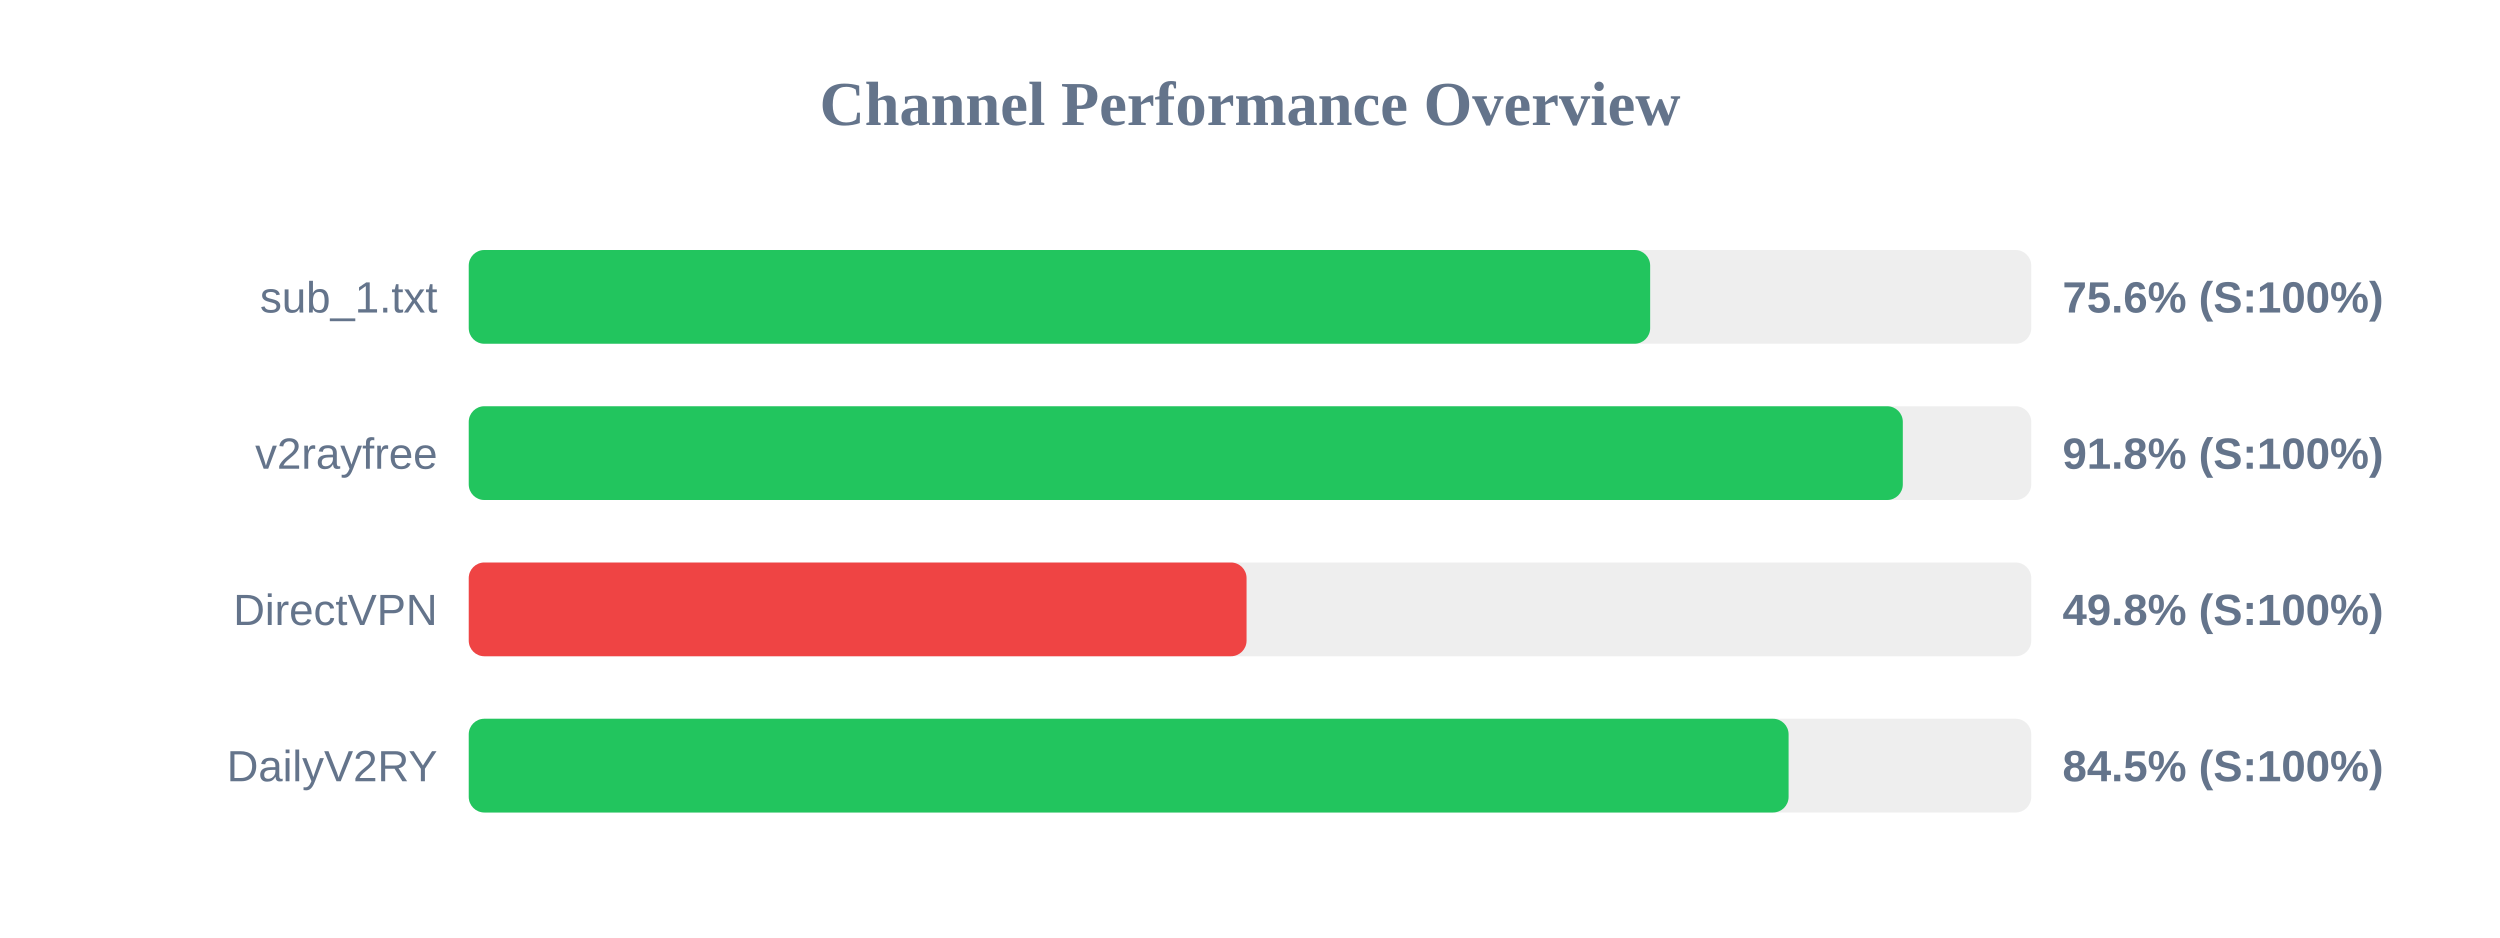
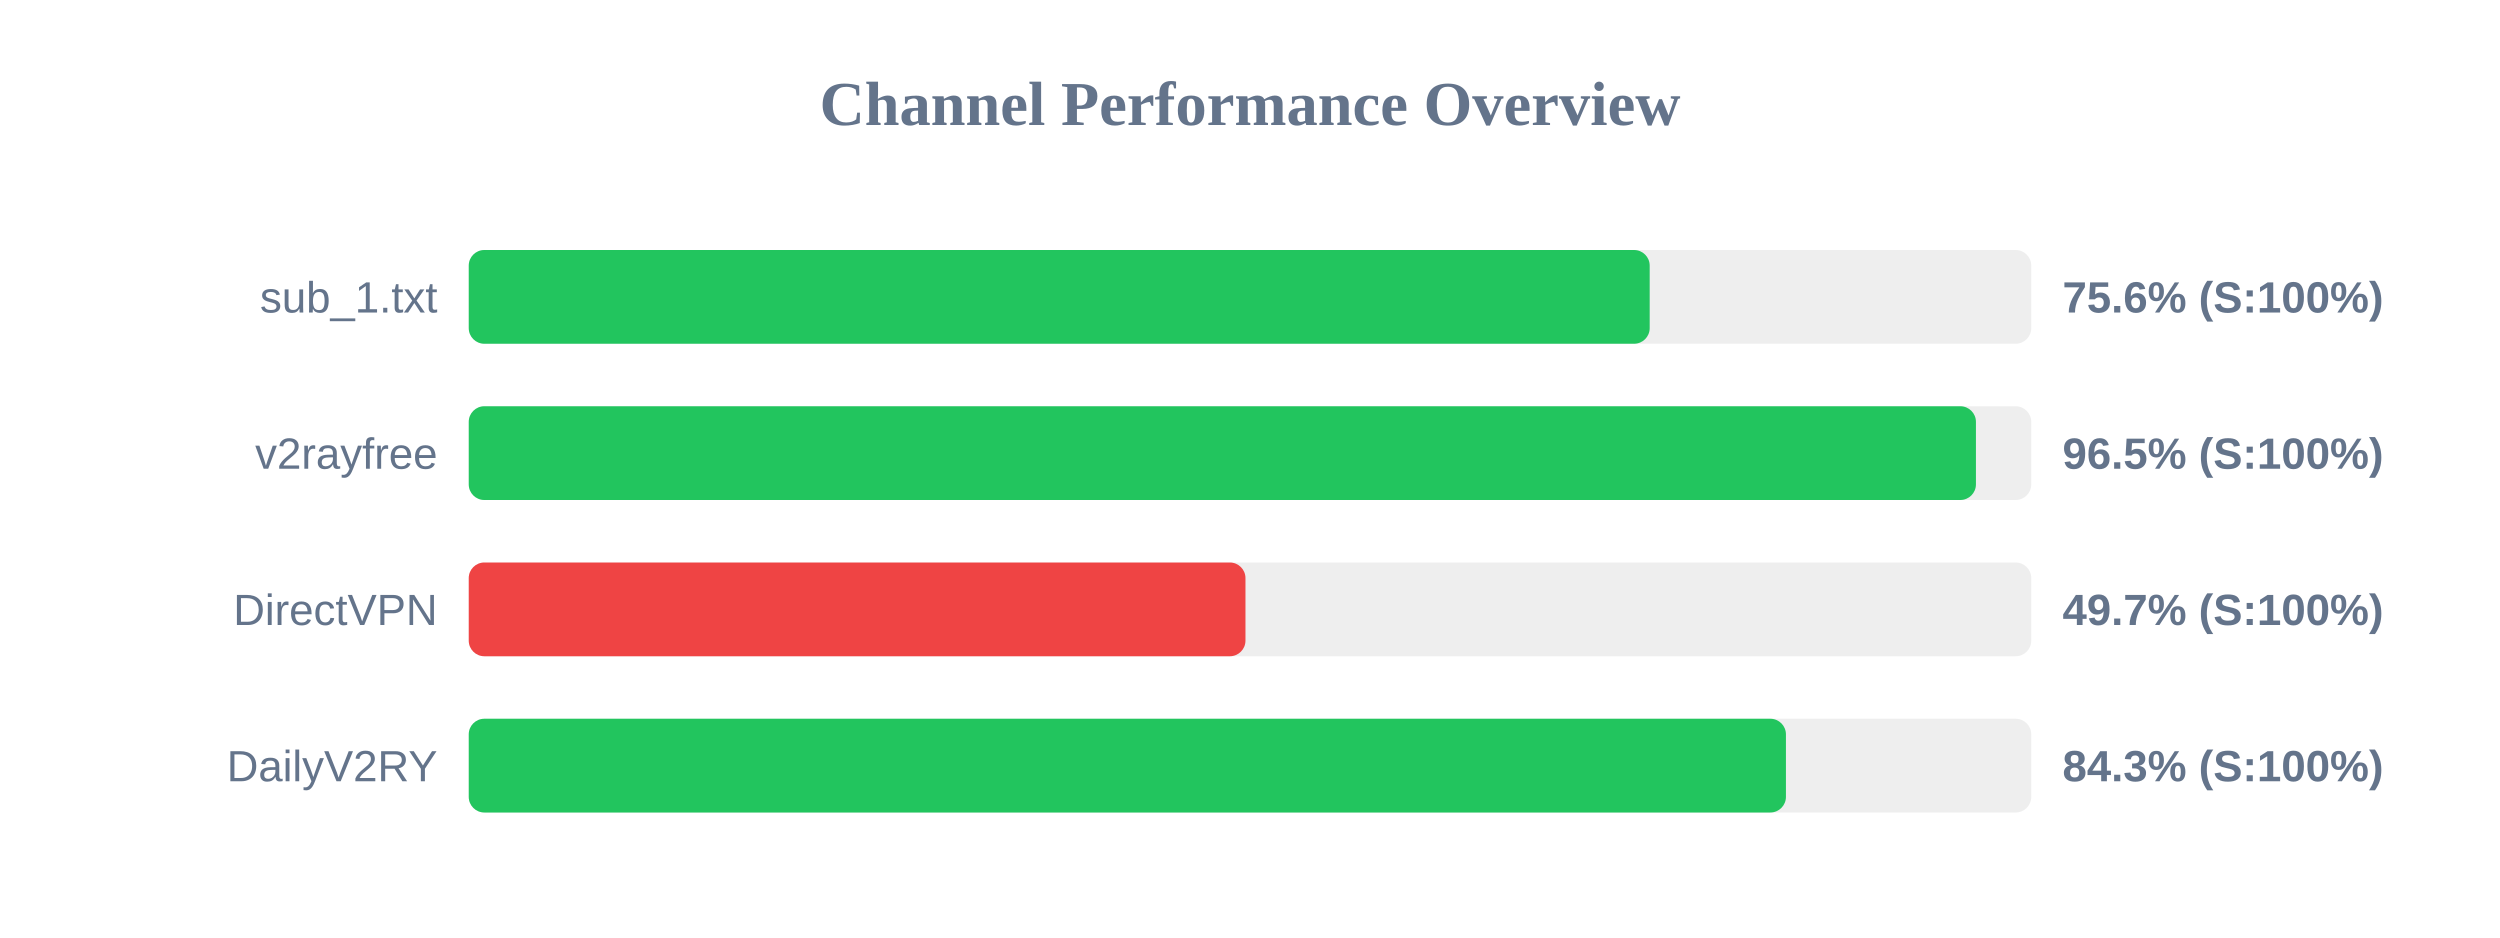
<svg xmlns="http://www.w3.org/2000/svg" width="800" height="300" version="1.1">
  <style>
        .row { font: 14px Arial; fill: #64748b; }
        .score { font: bold 14px Arial; fill: #64748b; }
    </style>
  <text x="400" y="40" text-anchor="middle" font-size="20px" font-weight="bold" fill="#64748b">Channel Performance Overview</text>
  <rect x="150" y="80" width="500" height="30" fill="#eee" rx="5" />
-   <rect x="150" y="80" width="378.05" height="30" fill="#22c55e" rx="5" />
+   <rect x="150" y="80" width="377.9" height="30" fill="#22c55e" rx="5" />
  <text x="140" y="100" text-anchor="end" class="row">sub_1.txt</text>
  <text x="660" y="100" text-anchor="start" class="score">75.6% (S:100%)</text>
  <rect x="150" y="130" width="500" height="30" fill="#eee" rx="5" />
-   <rect x="150" y="130" width="458.9" height="30" fill="#22c55e" rx="5" />
+   <rect x="150" y="130" width="482.3" height="30" fill="#22c55e" rx="5" />
  <text x="140" y="150" text-anchor="end" class="row">v2rayfree</text>
-   <text x="660" y="150" text-anchor="start" class="score">91.8% (S:100%)</text>
+   <text x="660" y="150" text-anchor="start" class="score">96.5% (S:100%)</text>
  <rect x="150" y="180" width="500" height="30" fill="#eee" rx="5" />
-   <rect x="150" y="180" width="248.9" height="30" fill="#ef4444" rx="5" />
+   <rect x="150" y="180" width="248.55" height="30" fill="#ef4444" rx="5" />
  <text x="140" y="200" text-anchor="end" class="row">DirectVPN</text>
-   <text x="660" y="200" text-anchor="start" class="score">49.8% (S:100%)</text>
+   <text x="660" y="200" text-anchor="start" class="score">49.7% (S:100%)</text>
  <rect x="150" y="230" width="500" height="30" fill="#eee" rx="5" />
-   <rect x="150" y="230" width="422.35" height="30" fill="#22c55e" rx="5" />
+   <rect x="150" y="230" width="421.5" height="30" fill="#22c55e" rx="5" />
  <text x="140" y="250" text-anchor="end" class="row">DailyV2RY</text>
-   <text x="660" y="250" text-anchor="start" class="score">84.5% (S:100%)</text>
+   <text x="660" y="250" text-anchor="start" class="score">84.3% (S:100%)</text>
</svg>
